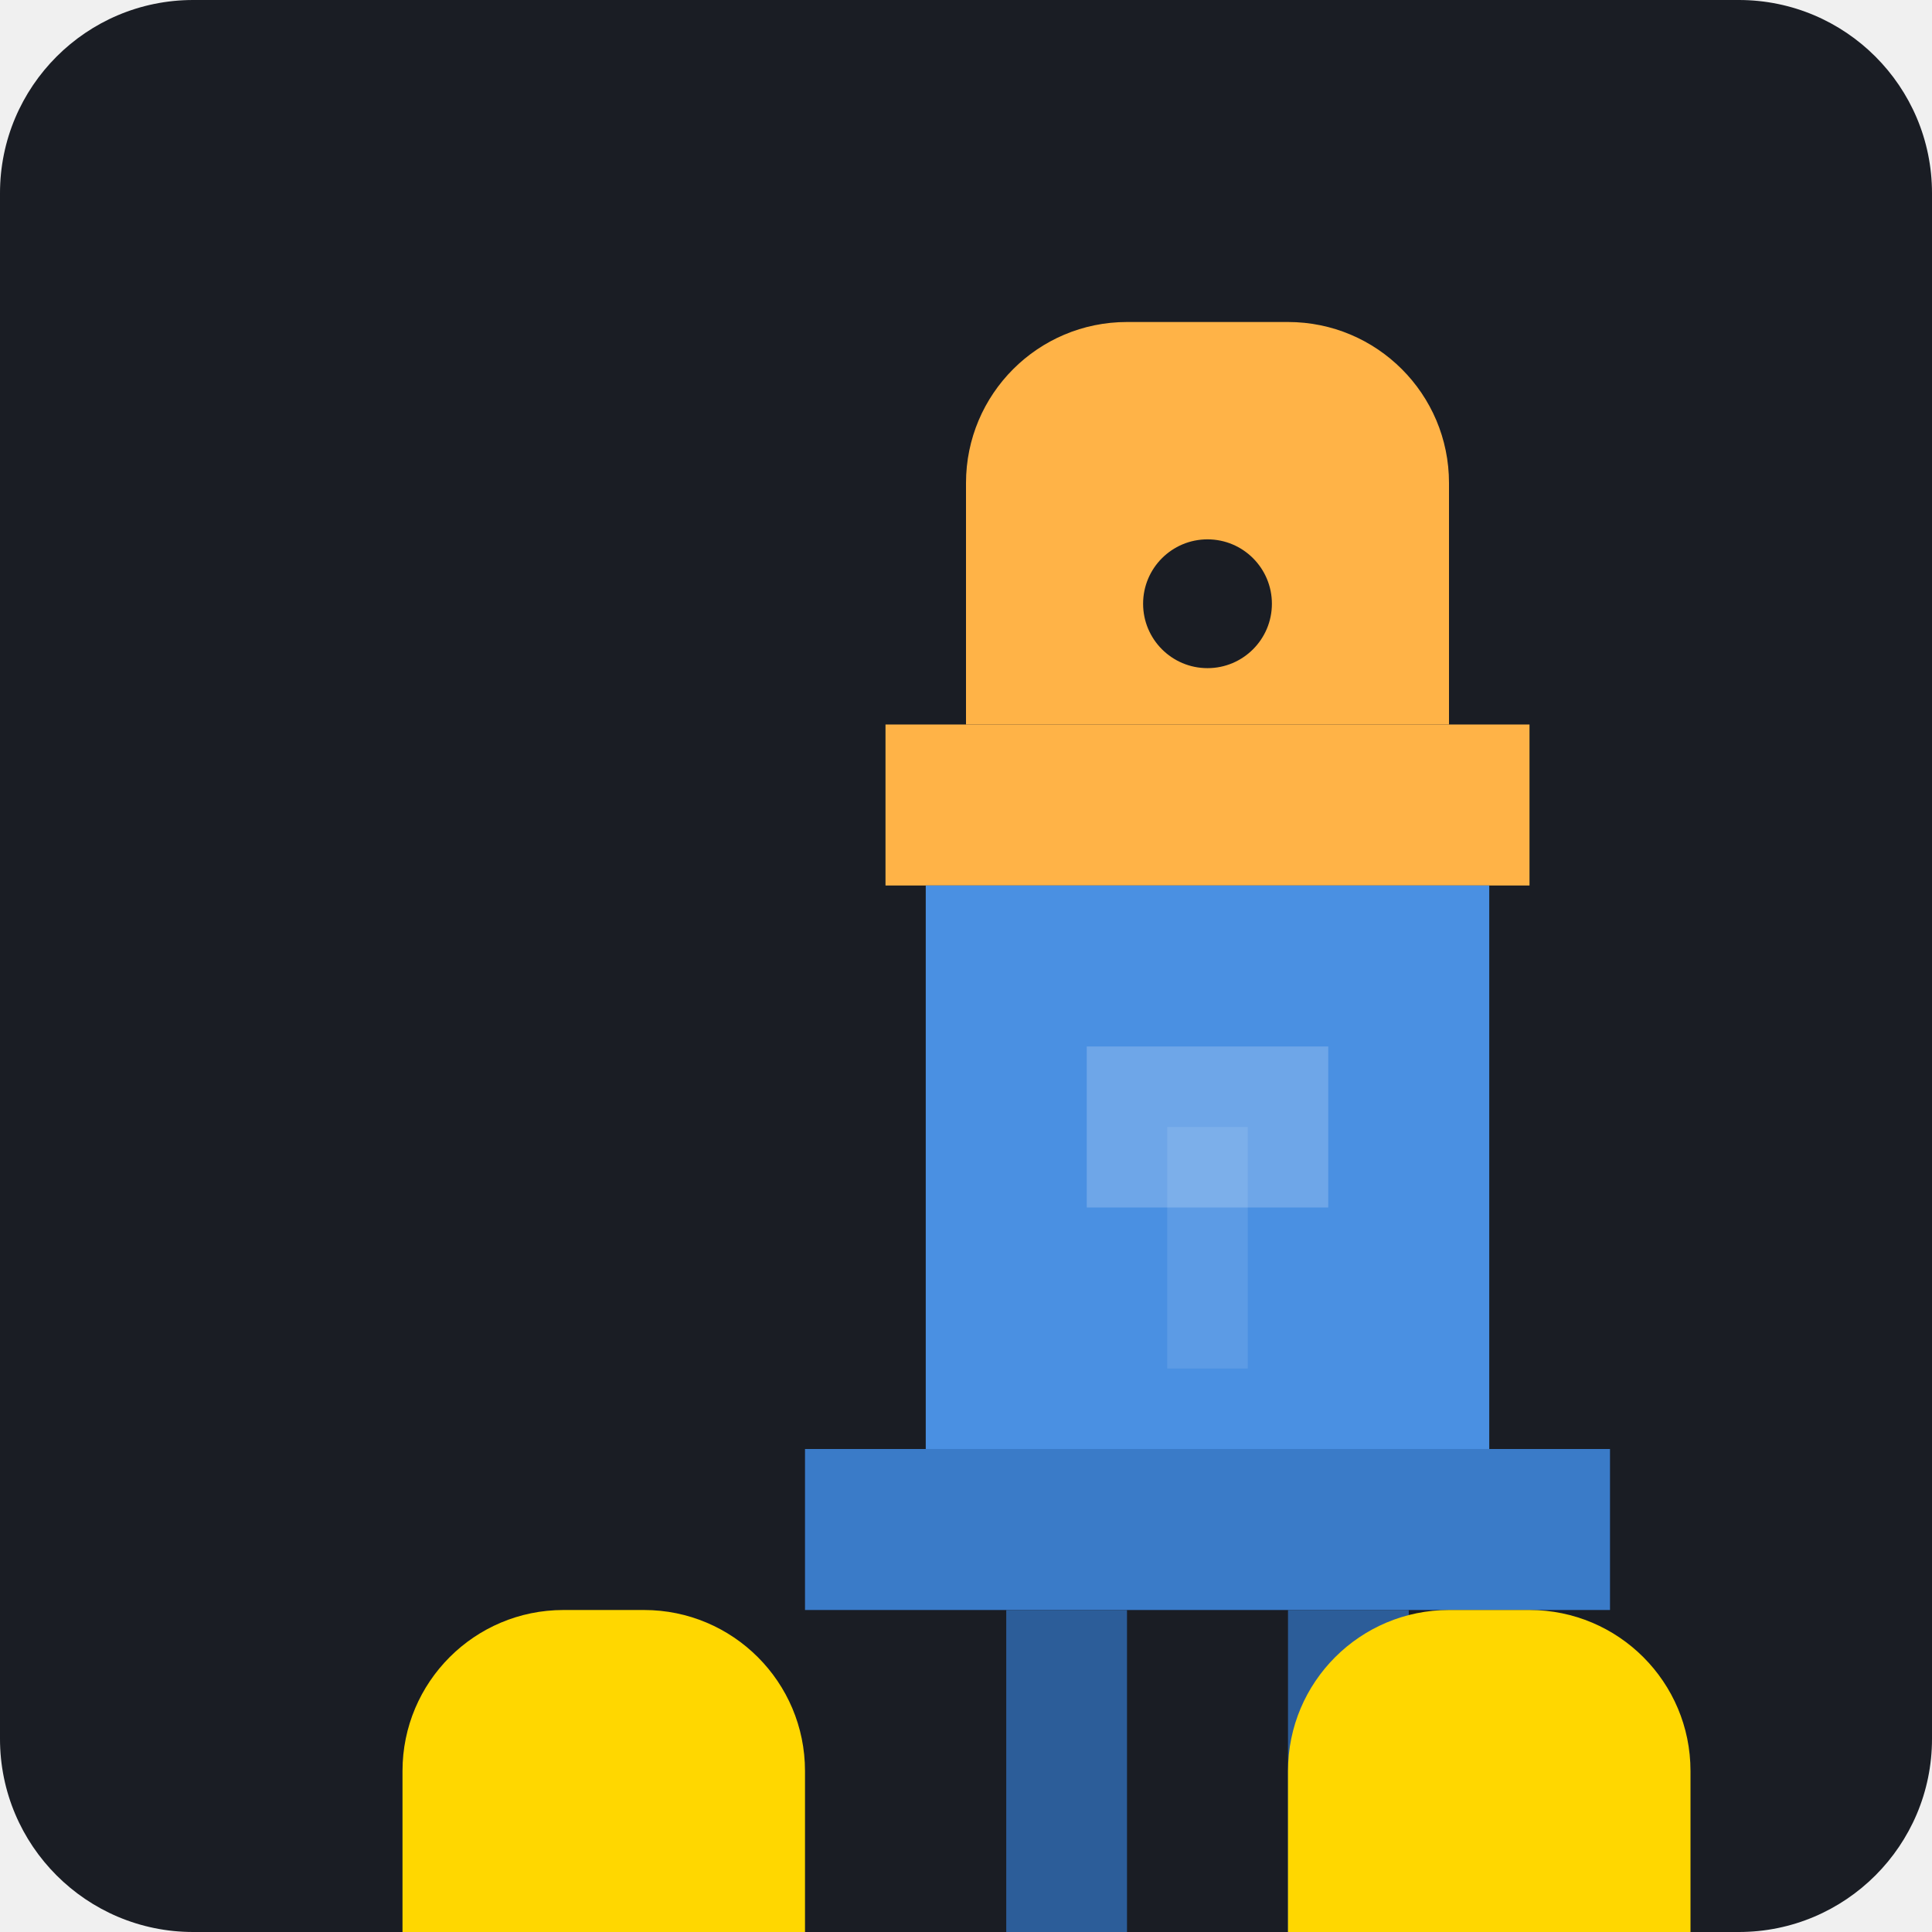
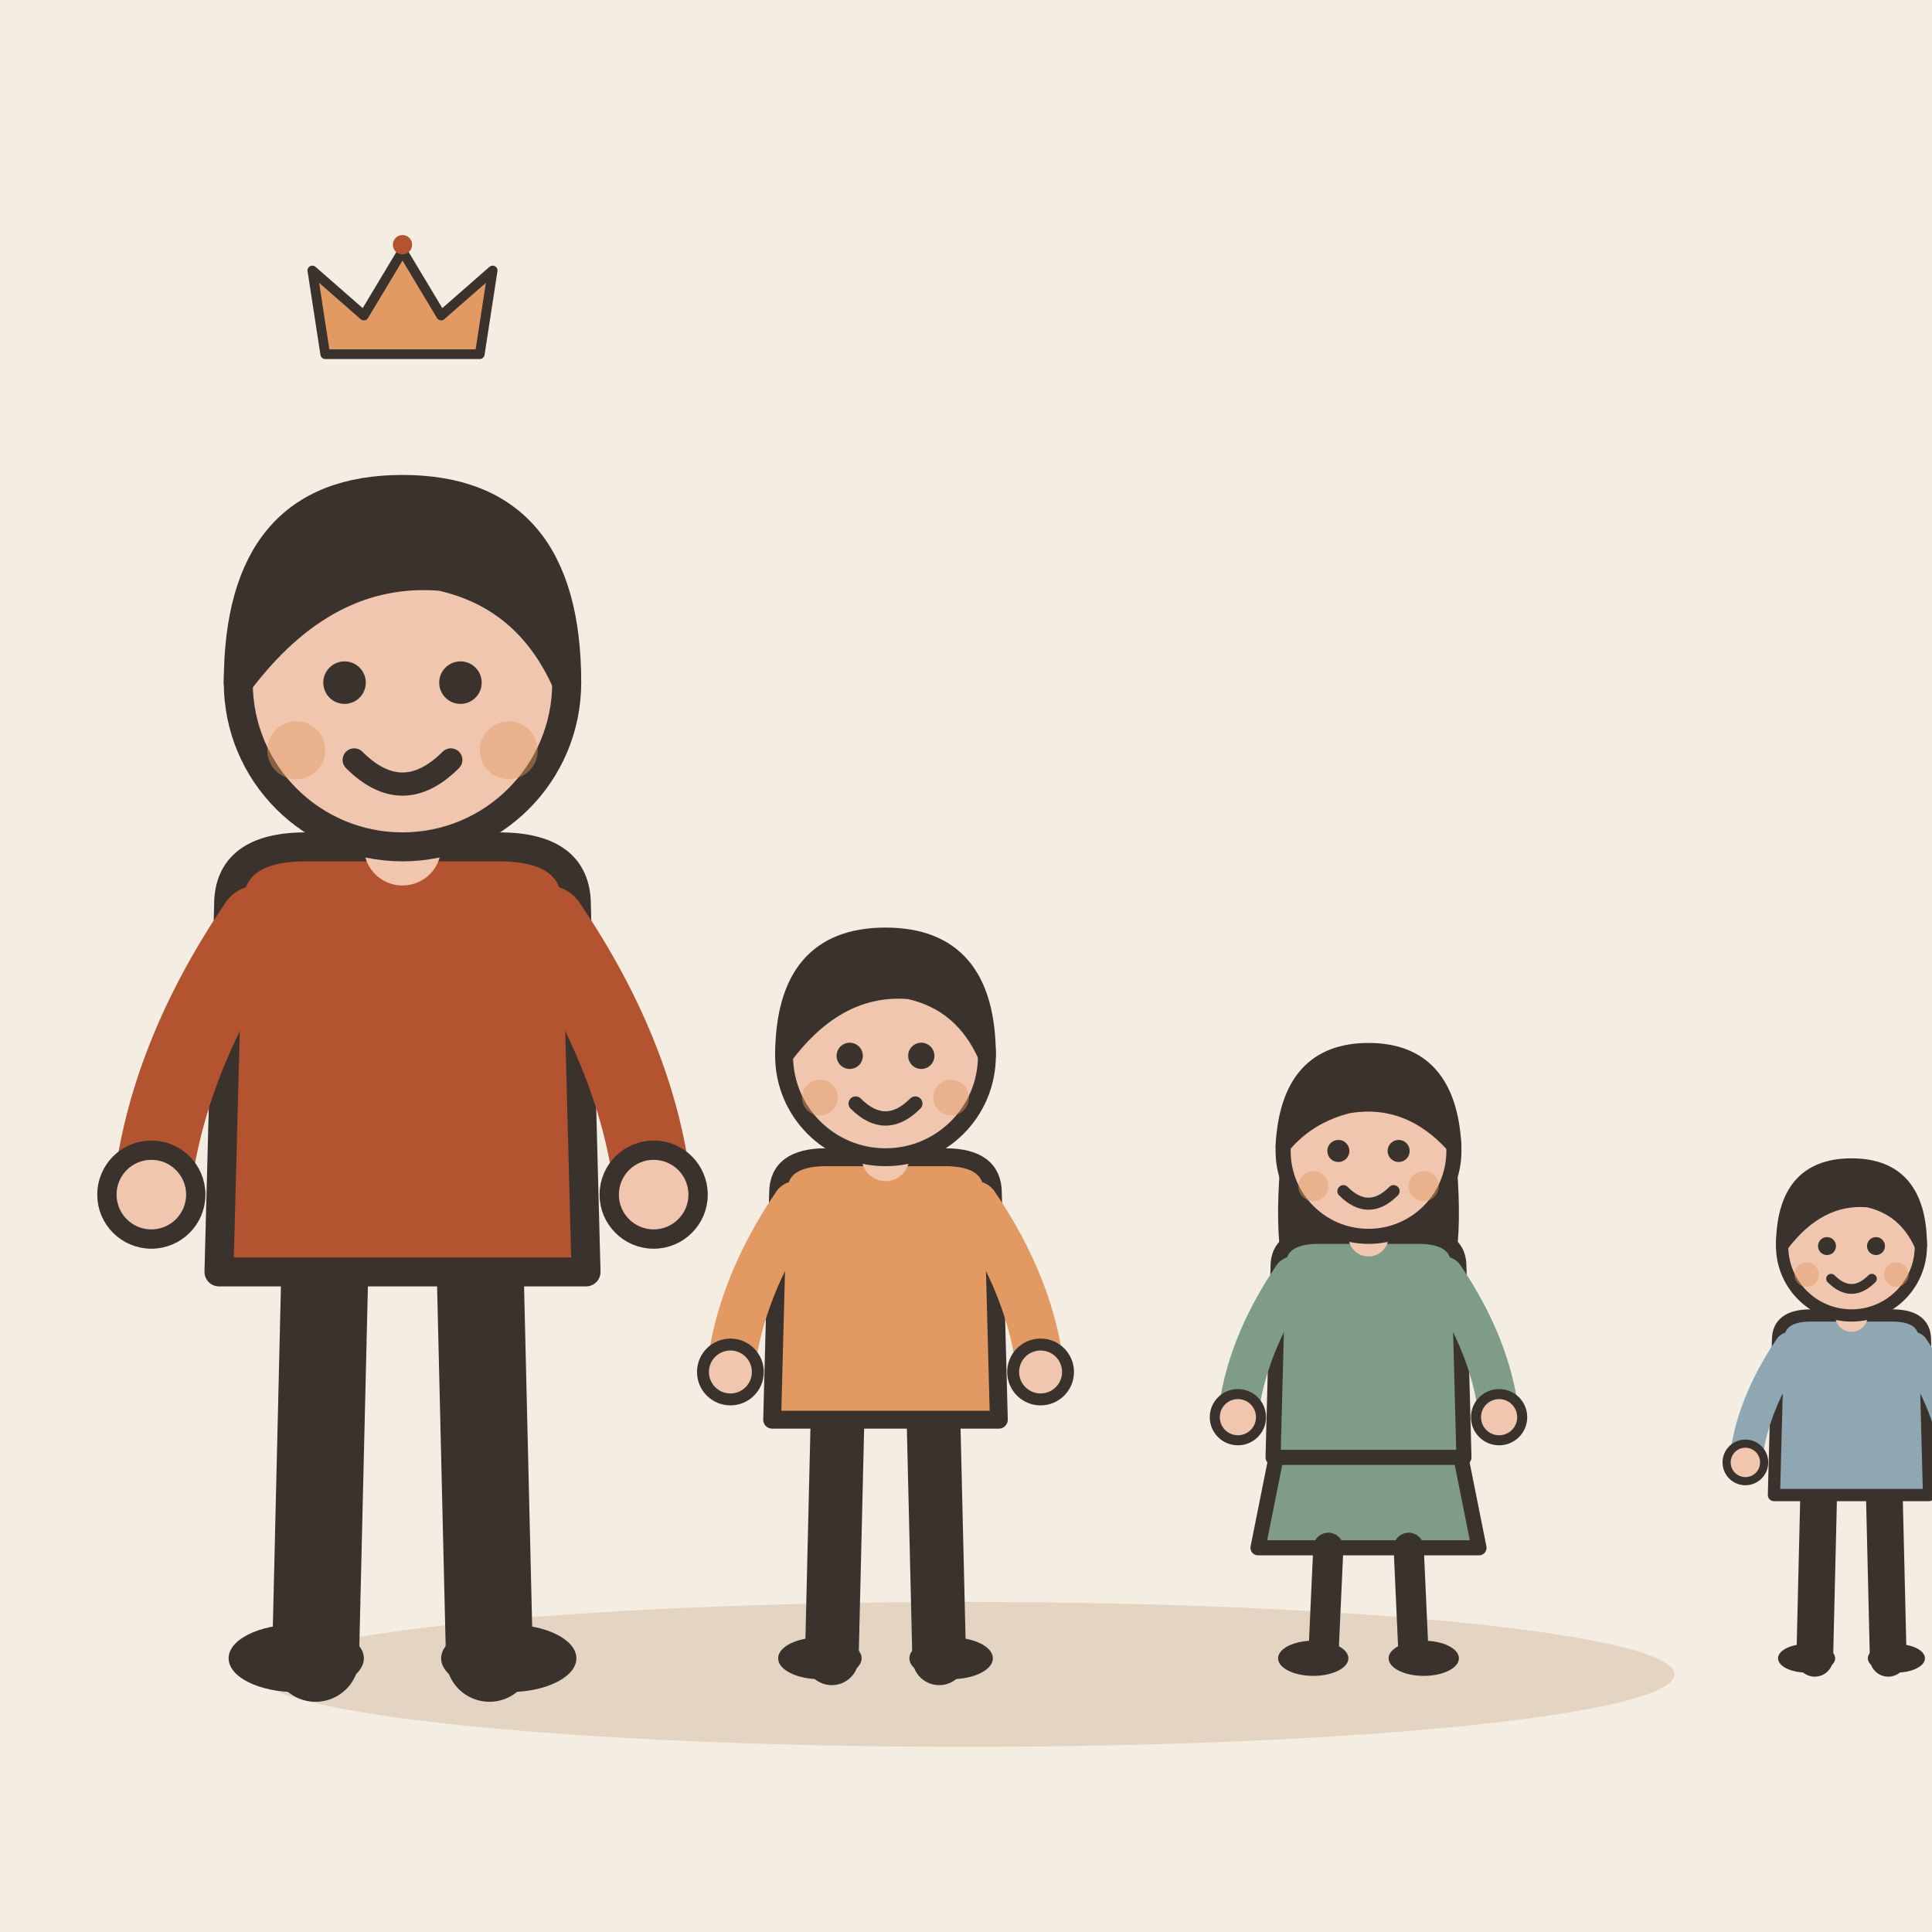
- <svg xmlns="http://www.w3.org/2000/svg" viewBox="0 0 240 240">
-   <rect width="240" height="240" rx="24" fill="#1A1D24" />
-   <g transform="translate(60, 40)">
-     <path d="M60 20C60 8.954 68.954 0 80 0H100C111.046 0 120 8.954 120 20V50H60V20Z" fill="#FFB347" />
-     <path d="M50 50H130V70H50V50Z" fill="#FFB347" />
-     <path d="M55 70H125V140H55V70Z" fill="#4A90E2" />
-     <path d="M40 140H140V160H40V140Z" fill="#3A7BC8" />
-     <path d="M65 160H80V200H65V160Z" fill="#2C5D99" />
-     <path d="M100 160H115V200H100V160Z" fill="#2C5D99" />
-     <circle cx="90" cy="35" r="8" fill="#1A1D24" />
-     <path d="M75 90H105V110H75V90Z" fill="#FFFFFF" opacity="0.2" />
-     <path d="M85 100H95V130H85V100Z" fill="#FFFFFF" opacity="0.1" />
+ <svg xmlns="http://www.w3.org/2000/svg" viewBox="0 0 240 240" data-style="editorial">
+   <rect width="240" height="240" fill="#F4EDE2" />
+   <ellipse cx="120" cy="208" rx="88" ry="9" fill="#E3D5C1" />
+   <g transform="translate(50 206) scale(1.2 1.2)">
+     <path d="M-8 -42L-9 0" stroke="#3A332D" stroke-width="9" stroke-linecap="round" fill="none" />
+     <path d="M8 -42L9 0" stroke="#3A332D" stroke-width="9" stroke-linecap="round" fill="none" />
+     <ellipse cx="-11" cy="0" rx="7" ry="3.5" fill="#3A332D" />
+     <ellipse cx="11" cy="0" rx="7" ry="3.5" fill="#3A332D" />
+     <path d="M-18 -78Q-18 -84 -10 -84L10 -84Q18 -84 18 -78L19 -40L-19 -40Z" fill="#B4532F" stroke="#3A332D" stroke-width="3" stroke-linecap="round" stroke-linejoin="round" />
+     <path d="M-15 -76Q-24.5 -62 -26 -48" fill="none" stroke="#B4532F" stroke-width="8" stroke-linecap="round" stroke-linejoin="round" />
+     <circle cx="-26" cy="-48" r="4.6" fill="#F0C7AE" stroke="#3A332D" stroke-linecap="round" stroke-linejoin="round" stroke-width="2" />
+     <path d="M15 -76Q24.5 -62 26 -48" fill="none" stroke="#B4532F" stroke-width="8" stroke-linecap="round" stroke-linejoin="round" />
+     <circle cx="26" cy="-48" r="4.6" fill="#F0C7AE" stroke="#3A332D" stroke-linecap="round" stroke-linejoin="round" stroke-width="2" />
+     <path d="M0 -84L0 -88" stroke="#F0C7AE" stroke-width="8" stroke-linecap="round" fill="none" />
+     <circle cx="0" cy="-101" r="17" fill="#F0C7AE" stroke="#3A332D" stroke-width="3" stroke-linecap="round" stroke-linejoin="round" />
+     <path d="M-17 -101Q-17 -121 0 -121Q17 -121 17 -101Q13 -110 4 -112Q-8 -113 -17 -101Z" fill="#3A332D" stroke="#3A332D" stroke-width="3" stroke-linecap="round" stroke-linejoin="round" />
+     <circle cx="-6" cy="-101" r="2.2" fill="#3A332D" />
+     <circle cx="6" cy="-101" r="2.2" fill="#3A332D" />
+     <path d="M-5 -93Q0 -88 5 -93" fill="none" stroke="#3A332D" stroke-width="2.4" stroke-linecap="round" stroke-linejoin="round" />
+     <circle cx="-11" cy="-94" r="3" fill="#E39A62" opacity="0.45" />
+     <circle cx="11" cy="-94" r="3" fill="#E39A62" opacity="0.45" />
  </g>
-   <g transform="translate(30, 120)">
-     <path d="M20 100C20 88.954 28.954 80 40 80H50C61.046 80 70 88.954 70 100V120H20V100Z" fill="#FFD700" />
-     <path d="M15 120H75V135H15V120Z" fill="#FFD700" />
-     <path d="M25 135H65V180H25V135Z" fill="#708090" />
-     <path d="M30 180H40V210H30V180Z" fill="#506070" />
-     <path d="M50 180H60V210H50V180Z" fill="#506070" />
+   <g transform="translate(110 206) scale(0.741 0.741)">
+     <path d="M-8 -42L-9 0" stroke="#3A332D" stroke-width="9" stroke-linecap="round" fill="none" />
+     <path d="M8 -42L9 0" stroke="#3A332D" stroke-width="9" stroke-linecap="round" fill="none" />
+     <ellipse cx="-11" cy="0" rx="7" ry="3.5" fill="#3A332D" />
+     <ellipse cx="11" cy="0" rx="7" ry="3.5" fill="#3A332D" />
+     <path d="M-18 -78Q-18 -84 -10 -84L10 -84Q18 -84 18 -78L19 -40L-19 -40Z" fill="#E39A62" stroke="#3A332D" stroke-width="3" stroke-linecap="round" stroke-linejoin="round" />
+     <path d="M-15 -76Q-24.5 -62 -26 -48" fill="none" stroke="#E39A62" stroke-width="8" stroke-linecap="round" stroke-linejoin="round" />
+     <circle cx="-26" cy="-48" r="4.6" fill="#F0C7AE" stroke="#3A332D" stroke-linecap="round" stroke-linejoin="round" stroke-width="2" />
+     <path d="M15 -76Q24.5 -62 26 -48" fill="none" stroke="#E39A62" stroke-width="8" stroke-linecap="round" stroke-linejoin="round" />
+     <circle cx="26" cy="-48" r="4.6" fill="#F0C7AE" stroke="#3A332D" stroke-linecap="round" stroke-linejoin="round" stroke-width="2" />
+     <path d="M0 -84L0 -88" stroke="#F0C7AE" stroke-width="8" stroke-linecap="round" fill="none" />
+     <circle cx="0" cy="-101" r="17" fill="#F0C7AE" stroke="#3A332D" stroke-width="3" stroke-linecap="round" stroke-linejoin="round" />
+     <path d="M-17 -101Q-17 -121 0 -121Q17 -121 17 -101Q13 -110 4 -112Q-8 -113 -17 -101Z" fill="#3A332D" stroke="#3A332D" stroke-width="3" stroke-linecap="round" stroke-linejoin="round" />
+     <circle cx="-6" cy="-101" r="2.2" fill="#3A332D" />
+     <circle cx="6" cy="-101" r="2.2" fill="#3A332D" />
+     <path d="M-5 -93Q0 -88 5 -93" fill="none" stroke="#3A332D" stroke-width="2.4" stroke-linecap="round" stroke-linejoin="round" />
+     <circle cx="-11" cy="-94" r="3" fill="#E39A62" opacity="0.45" />
+     <circle cx="11" cy="-94" r="3" fill="#E39A62" opacity="0.45" />
  </g>
-   <g transform="translate(140, 120)">
-     <path d="M20 100C20 88.954 28.954 80 40 80H50C61.046 80 70 88.954 70 100V120H20V100Z" fill="#FFD700" />
-     <path d="M15 120H75V135H15V120Z" fill="#FFD700" />
-     <path d="M25 135H65V180H25V135Z" fill="#708090" />
-     <path d="M30 180H40V210H30V180Z" fill="#506070" />
-     <path d="M50 180H60V210H50V180Z" fill="#506070" />
+   <g transform="translate(170 206) scale(0.624 0.624)">
+     <path d="M-18 -42L-22 -22L22 -22L18 -42Z" fill="#7E9C86" stroke="#3A332D" stroke-width="3" stroke-linecap="round" stroke-linejoin="round" />
+     <path d="M-8 -22L-9 0" stroke="#3A332D" stroke-width="6" stroke-linecap="round" fill="none" />
+     <path d="M8 -22L9 0" stroke="#3A332D" stroke-width="6" stroke-linecap="round" fill="none" />
+     <ellipse cx="-11" cy="0" rx="7" ry="3.5" fill="#3A332D" />
+     <ellipse cx="11" cy="0" rx="7" ry="3.5" fill="#3A332D" />
+     <path d="M-17 -104Q-20 -78 -14 -70L-6 -78L6 -78L14 -70Q20 -78 17 -104Z" fill="#3A332D" />
+     <path d="M-18 -78Q-18 -84 -10 -84L10 -84Q18 -84 18 -78L19 -40L-19 -40Z" fill="#7E9C86" stroke="#3A332D" stroke-width="3" stroke-linecap="round" stroke-linejoin="round" />
+     <path d="M-15 -76Q-24.5 -62 -26 -48" fill="none" stroke="#7E9C86" stroke-width="8" stroke-linecap="round" stroke-linejoin="round" />
+     <circle cx="-26" cy="-48" r="4.6" fill="#F0C7AE" stroke="#3A332D" stroke-linecap="round" stroke-linejoin="round" stroke-width="2" />
+     <path d="M15 -76Q24.5 -62 26 -48" fill="none" stroke="#7E9C86" stroke-width="8" stroke-linecap="round" stroke-linejoin="round" />
+     <circle cx="26" cy="-48" r="4.6" fill="#F0C7AE" stroke="#3A332D" stroke-linecap="round" stroke-linejoin="round" stroke-width="2" />
+     <path d="M0 -84L0 -88" stroke="#F0C7AE" stroke-width="8" stroke-linecap="round" fill="none" />
+     <circle cx="0" cy="-101" r="17" fill="#F0C7AE" stroke="#3A332D" stroke-width="3" stroke-linecap="round" stroke-linejoin="round" />
+     <path d="M-17 -102Q-16 -121 0 -121Q16 -121 17 -102Q8 -112 -4 -110Q-12 -108 -17 -102Z" fill="#3A332D" stroke="#3A332D" stroke-width="3" stroke-linecap="round" stroke-linejoin="round" />
+     <circle cx="-6" cy="-101" r="2.2" fill="#3A332D" />
+     <circle cx="6" cy="-101" r="2.2" fill="#3A332D" />
+     <path d="M-5 -93Q0 -88 5 -93" fill="none" stroke="#3A332D" stroke-width="2.4" stroke-linecap="round" stroke-linejoin="round" />
+     <circle cx="-11" cy="-94" r="3" fill="#E39A62" opacity="0.45" />
+     <circle cx="11" cy="-94" r="3" fill="#E39A62" opacity="0.45" />
+   </g>
+   <g transform="translate(230 206) scale(0.507 0.507)">
+     <path d="M-8 -42L-9 0" stroke="#3A332D" stroke-width="9" stroke-linecap="round" fill="none" />
+     <path d="M8 -42L9 0" stroke="#3A332D" stroke-width="9" stroke-linecap="round" fill="none" />
+     <ellipse cx="-11" cy="0" rx="7" ry="3.5" fill="#3A332D" />
+     <ellipse cx="11" cy="0" rx="7" ry="3.5" fill="#3A332D" />
+     <path d="M-18 -78Q-18 -84 -10 -84L10 -84Q18 -84 18 -78L19 -40L-19 -40Z" fill="#8FA7B3" stroke="#3A332D" stroke-width="3" stroke-linecap="round" stroke-linejoin="round" />
+     <path d="M-15 -76Q-24.5 -62 -26 -48" fill="none" stroke="#8FA7B3" stroke-width="8" stroke-linecap="round" stroke-linejoin="round" />
+     <circle cx="-26" cy="-48" r="4.6" fill="#F0C7AE" stroke="#3A332D" stroke-linecap="round" stroke-linejoin="round" stroke-width="2" />
+     <path d="M15 -76Q24.5 -62 26 -48" fill="none" stroke="#8FA7B3" stroke-width="8" stroke-linecap="round" stroke-linejoin="round" />
+     <circle cx="26" cy="-48" r="4.6" fill="#F0C7AE" stroke="#3A332D" stroke-linecap="round" stroke-linejoin="round" stroke-width="2" />
+     <path d="M0 -84L0 -88" stroke="#F0C7AE" stroke-width="8" stroke-linecap="round" fill="none" />
+     <circle cx="0" cy="-101" r="17" fill="#F0C7AE" stroke="#3A332D" stroke-width="3" stroke-linecap="round" stroke-linejoin="round" />
+     <path d="M-17 -101Q-17 -121 0 -121Q17 -121 17 -101Q13 -110 4 -112Q-8 -113 -17 -101Z" fill="#3A332D" stroke="#3A332D" stroke-width="3" stroke-linecap="round" stroke-linejoin="round" />
+     <circle cx="-6" cy="-101" r="2.2" fill="#3A332D" />
+     <circle cx="6" cy="-101" r="2.2" fill="#3A332D" />
+     <path d="M-5 -93Q0 -88 5 -93" fill="none" stroke="#3A332D" stroke-width="2.4" stroke-linecap="round" stroke-linejoin="round" />
+     <circle cx="-11" cy="-94" r="3" fill="#E39A62" opacity="0.45" />
+     <circle cx="11" cy="-94" r="3" fill="#E39A62" opacity="0.45" />
+   </g>
+   <g transform="translate(50 40) scale(0.4 0.4)">
+     <path d="M-24 10L-28 -16L-12 -2L0 -22L12 -2L28 -16L24 10Z" fill="#E39A62" stroke="#3A332D" stroke-width="3" stroke-linecap="round" stroke-linejoin="round" />
+     <circle cx="0" cy="-24" r="3" fill="#B4532F" />
  </g>
</svg>
